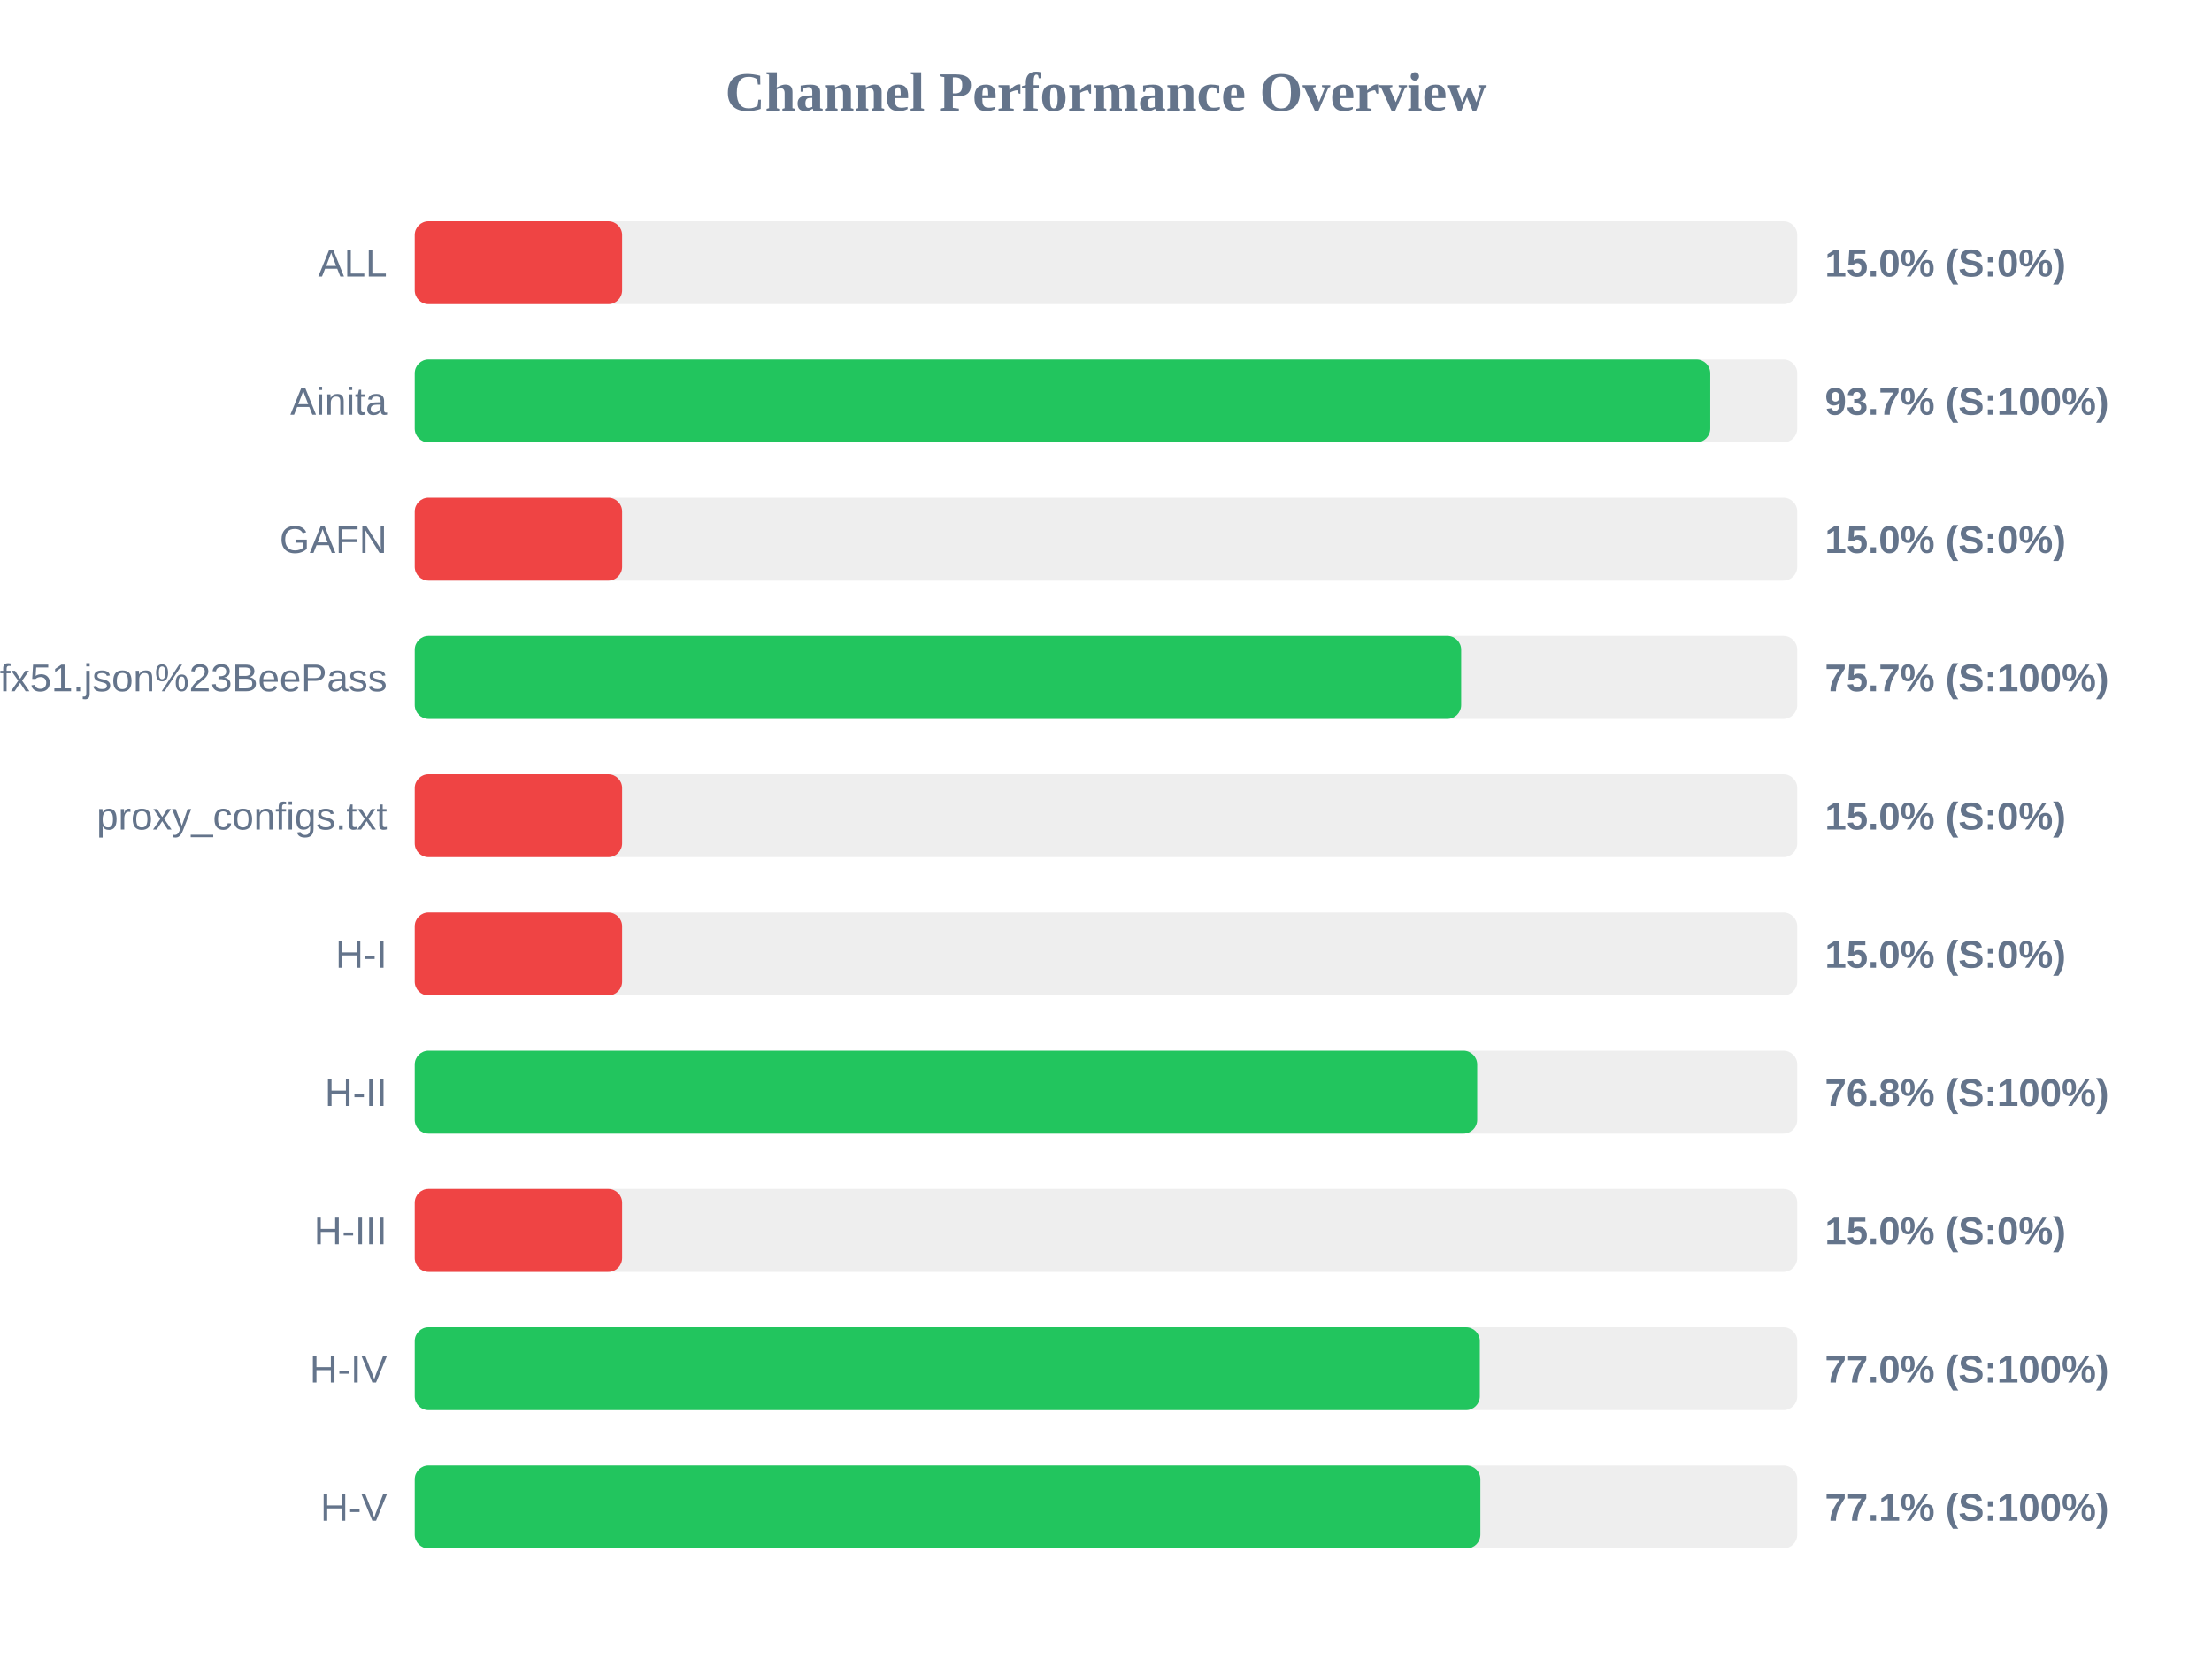
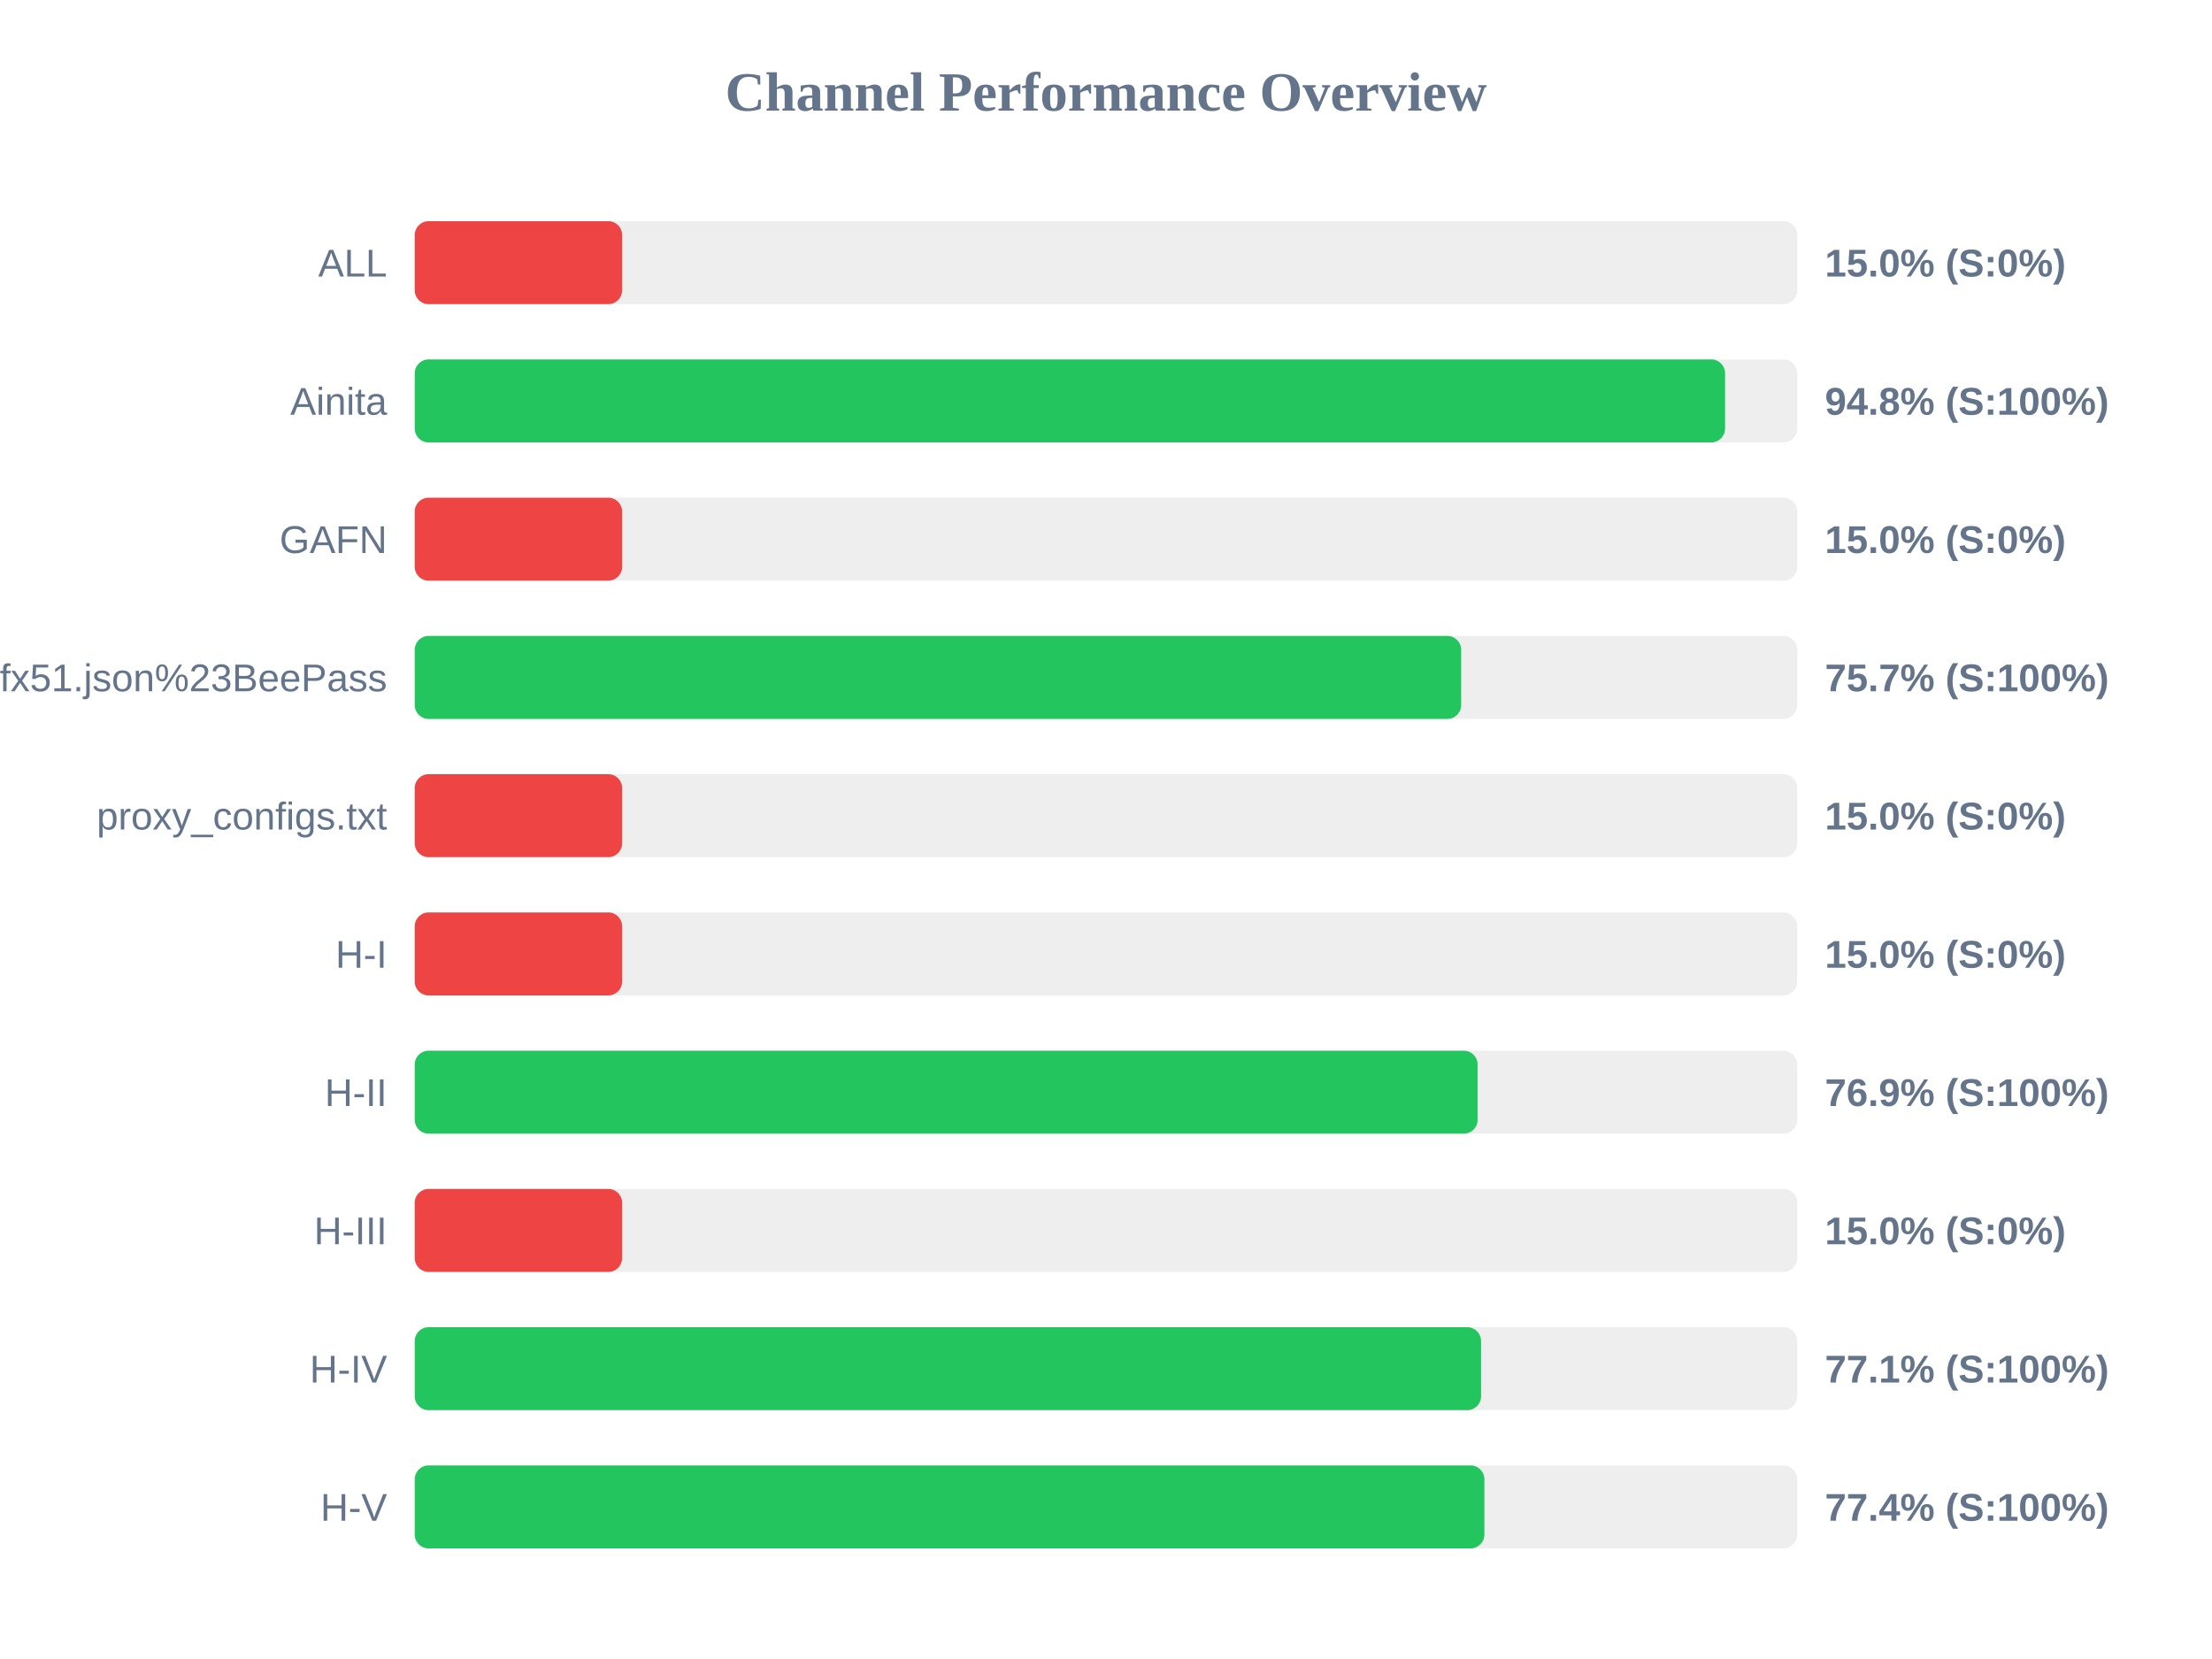
<svg xmlns="http://www.w3.org/2000/svg" width="800" height="600" version="1.1">
  <style>
        .row { font: 14px Arial; fill: #64748b; }
        .score { font: bold 14px Arial; fill: #64748b; }
    </style>
  <text x="400" y="40" text-anchor="middle" font-size="20px" font-weight="bold" fill="#64748b">Channel Performance Overview</text>
  <rect x="150" y="80" width="500" height="30" fill="#eee" rx="5" />
  <rect x="150" y="80" width="75.0" height="30" fill="#ef4444" rx="5" />
  <text x="140" y="100" text-anchor="end" class="row">ALL</text>
  <text x="660" y="100" text-anchor="start" class="score">15.0% (S:0%)</text>
  <rect x="150" y="130" width="500" height="30" fill="#eee" rx="5" />
-   <rect x="150" y="130" width="468.55" height="30" fill="#22c55e" rx="5" />
+   <rect x="150" y="130" width="473.9" height="30" fill="#22c55e" rx="5" />
  <text x="140" y="150" text-anchor="end" class="row">Ainita</text>
-   <text x="660" y="150" text-anchor="start" class="score">93.7% (S:100%)</text>
+   <text x="660" y="150" text-anchor="start" class="score">94.8% (S:100%)</text>
  <rect x="150" y="180" width="500" height="30" fill="#eee" rx="5" />
  <rect x="150" y="180" width="75.0" height="30" fill="#ef4444" rx="5" />
  <text x="140" y="200" text-anchor="end" class="row">GAFN</text>
  <text x="660" y="200" text-anchor="start" class="score">15.0% (S:0%)</text>
  <rect x="150" y="230" width="500" height="30" fill="#eee" rx="5" />
  <rect x="150" y="230" width="378.45" height="30" fill="#22c55e" rx="5" />
  <text x="140" y="250" text-anchor="end" class="row">sub?s=ssconf%3A%2F%2Fs3.amazonaws.com%2Fbeedynconprd%2Fzf38bv6oxi1nv3wfkpmxyfl8yj5fargza3foantoalu16vznl0ckxx7bgf1ufx51.json%23BeePass</text>
  <text x="660" y="250" text-anchor="start" class="score">75.7% (S:100%)</text>
  <rect x="150" y="280" width="500" height="30" fill="#eee" rx="5" />
  <rect x="150" y="280" width="75.0" height="30" fill="#ef4444" rx="5" />
  <text x="140" y="300" text-anchor="end" class="row">proxy_configs.txt</text>
  <text x="660" y="300" text-anchor="start" class="score">15.0% (S:0%)</text>
  <rect x="150" y="330" width="500" height="30" fill="#eee" rx="5" />
  <rect x="150" y="330" width="75.0" height="30" fill="#ef4444" rx="5" />
  <text x="140" y="350" text-anchor="end" class="row">H-I</text>
  <text x="660" y="350" text-anchor="start" class="score">15.0% (S:0%)</text>
  <rect x="150" y="380" width="500" height="30" fill="#eee" rx="5" />
-   <rect x="150" y="380" width="384.25" height="30" fill="#22c55e" rx="5" />
+   <rect x="150" y="380" width="384.4" height="30" fill="#22c55e" rx="5" />
  <text x="140" y="400" text-anchor="end" class="row">H-II</text>
-   <text x="660" y="400" text-anchor="start" class="score">76.8% (S:100%)</text>
+   <text x="660" y="400" text-anchor="start" class="score">76.9% (S:100%)</text>
  <rect x="150" y="430" width="500" height="30" fill="#eee" rx="5" />
  <rect x="150" y="430" width="75.0" height="30" fill="#ef4444" rx="5" />
  <text x="140" y="450" text-anchor="end" class="row">H-III</text>
  <text x="660" y="450" text-anchor="start" class="score">15.0% (S:0%)</text>
  <rect x="150" y="480" width="500" height="30" fill="#eee" rx="5" />
-   <rect x="150" y="480" width="385.2" height="30" fill="#22c55e" rx="5" />
+   <rect x="150" y="480" width="385.65" height="30" fill="#22c55e" rx="5" />
  <text x="140" y="500" text-anchor="end" class="row">H-IV</text>
-   <text x="660" y="500" text-anchor="start" class="score">77.0% (S:100%)</text>
+   <text x="660" y="500" text-anchor="start" class="score">77.1% (S:100%)</text>
  <rect x="150" y="530" width="500" height="30" fill="#eee" rx="5" />
-   <rect x="150" y="530" width="385.4" height="30" fill="#22c55e" rx="5" />
+   <rect x="150" y="530" width="386.85" height="30" fill="#22c55e" rx="5" />
  <text x="140" y="550" text-anchor="end" class="row">H-V</text>
-   <text x="660" y="550" text-anchor="start" class="score">77.1% (S:100%)</text>
+   <text x="660" y="550" text-anchor="start" class="score">77.4% (S:100%)</text>
</svg>
